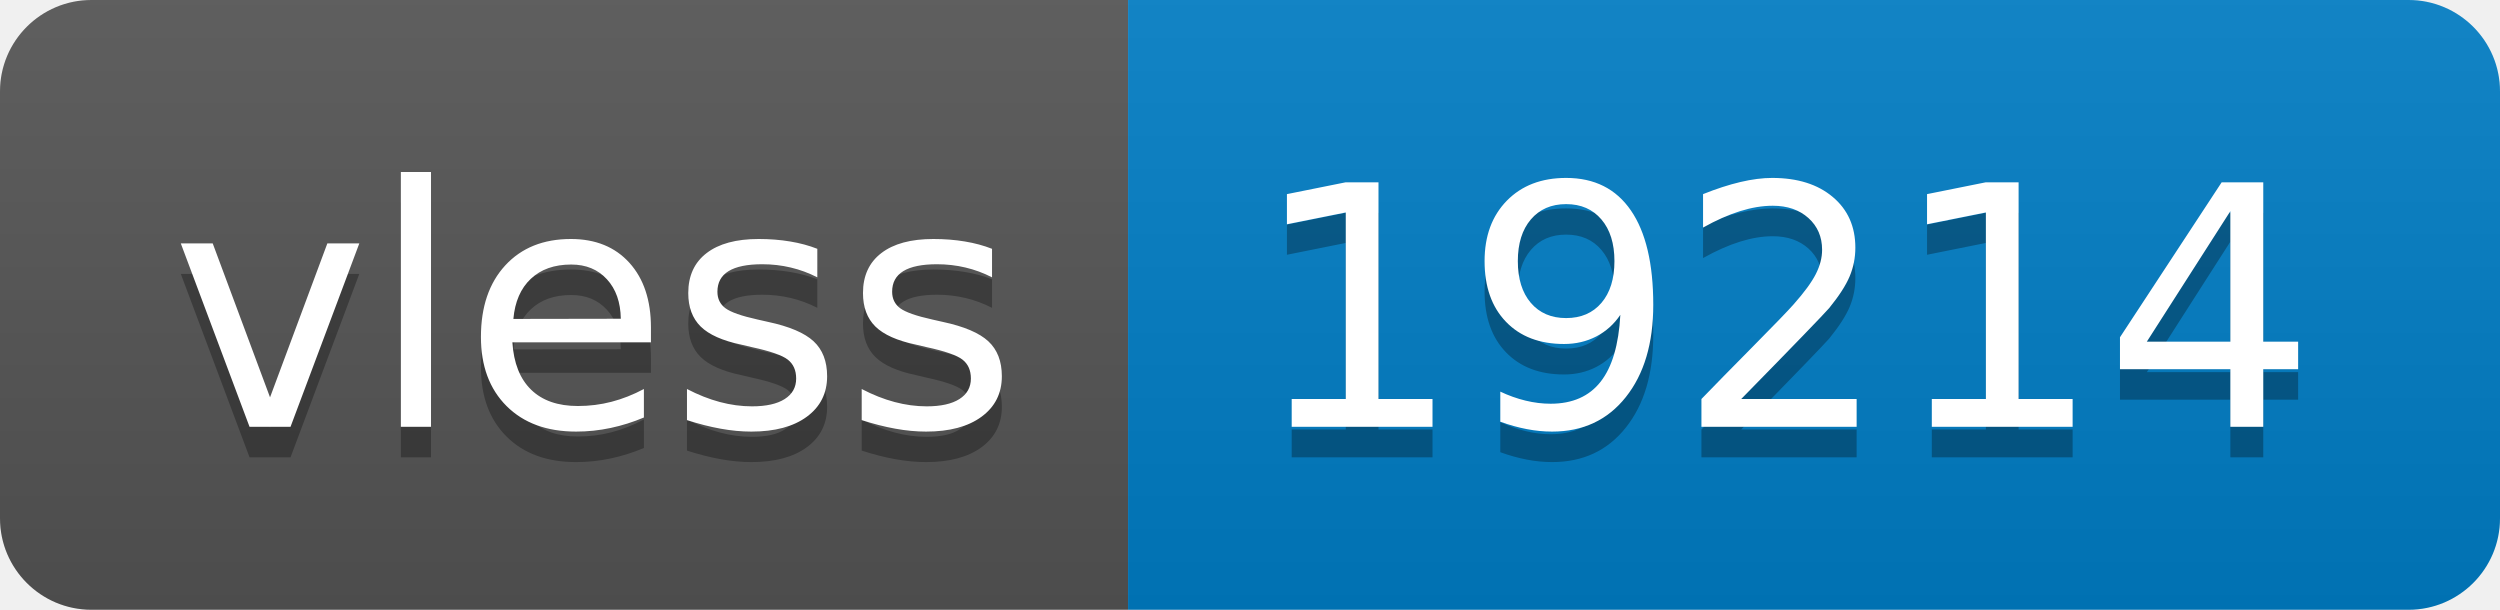
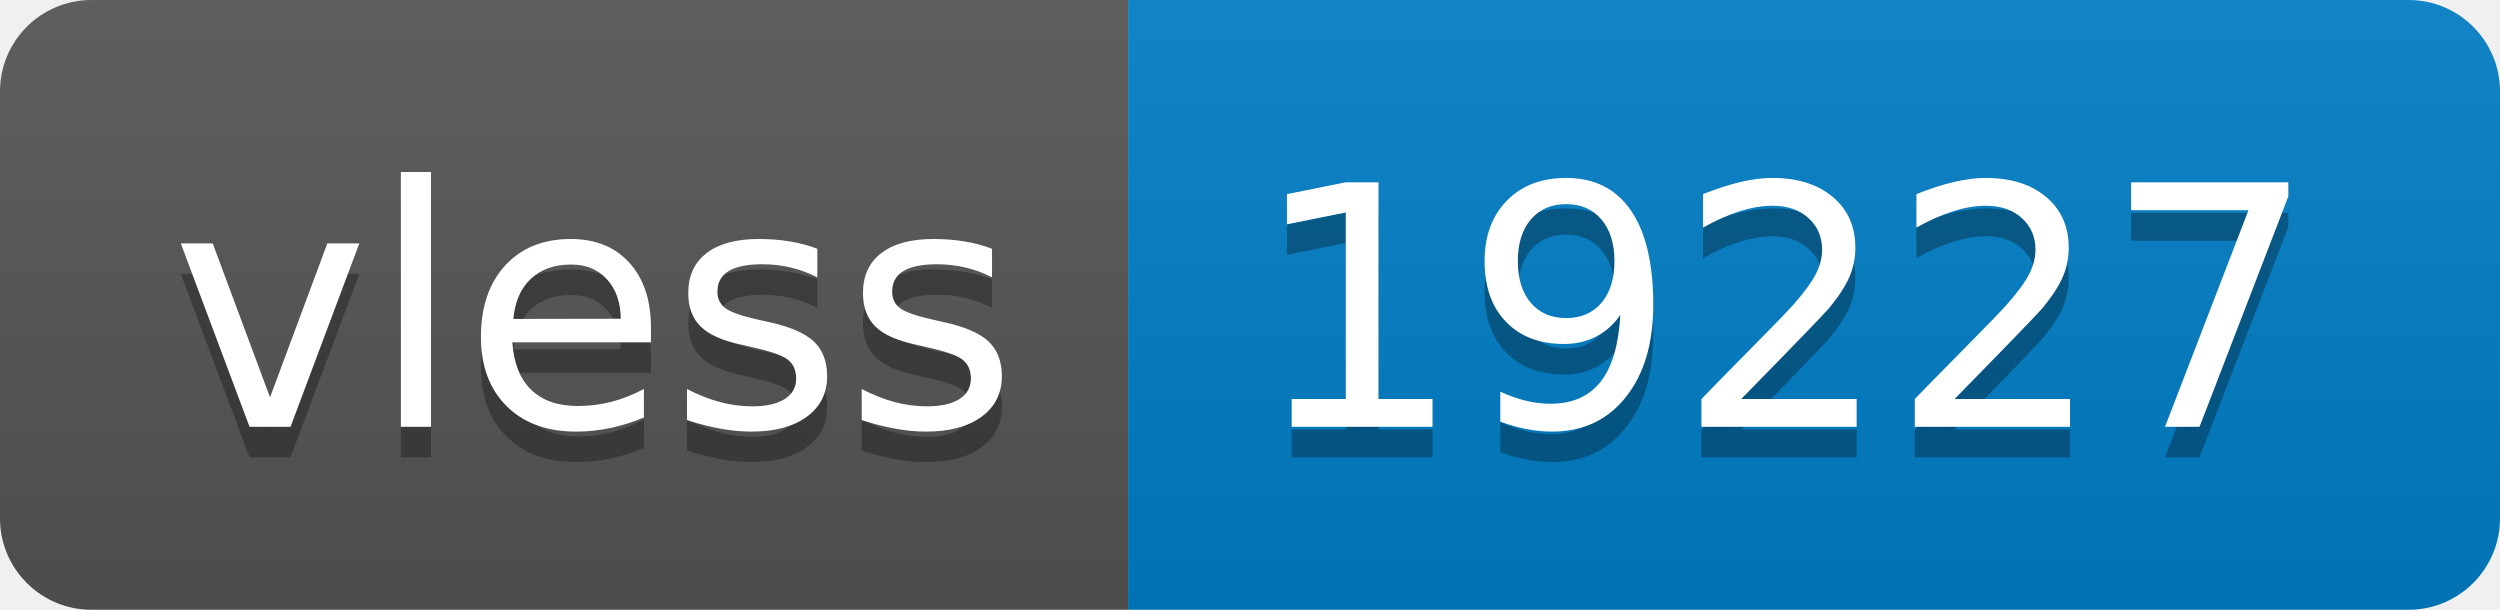
- <svg xmlns="http://www.w3.org/2000/svg" width="82" height="20" role="img" aria-label="vless: 19214">
+ <svg xmlns="http://www.w3.org/2000/svg" width="82" height="20" role="img" aria-label="vless: 19227">
  <linearGradient id="s" x2="0" y2="100%">
    <stop offset="0" stop-color="#bbb" stop-opacity=".1" />
    <stop offset="1" stop-opacity=".1" />
  </linearGradient>
  <clipPath id="r">
    <rect width="82" height="20" rx="3" fill="#fff" />
  </clipPath>
  <g clip-path="url(#r)">
    <rect width="37" height="20" fill="#555" />
    <rect x="37" width="45" height="20" fill="#007ec6" />
    <rect width="82" height="20" fill="url(#s)" />
  </g>
  <g fill="#fff" text-anchor="middle" font-family="Verdana,Geneva,DejaVu Sans,sans-serif" text-rendering="geometricPrecision" font-size="110">
    <text aria-hidden="true" x="195" y="150" fill="#010101" fill-opacity=".3" transform="scale(.1)" textLength="270">vless</text>
    <text x="195" y="140" transform="scale(.1)" fill="#fff" textLength="270">vless</text>
-     <text aria-hidden="true" x="585" y="150" fill="#010101" fill-opacity=".3" transform="scale(.1)" textLength="350">19214</text>
-     <text x="585" y="140" transform="scale(.1)" fill="#fff" textLength="350">19214</text>
+     <text aria-hidden="true" x="585" y="150" fill="#010101" fill-opacity=".3" transform="scale(.1)" textLength="350">19227</text>
+     <text x="585" y="140" transform="scale(.1)" fill="#fff" textLength="350">19227</text>
  </g>
</svg>
